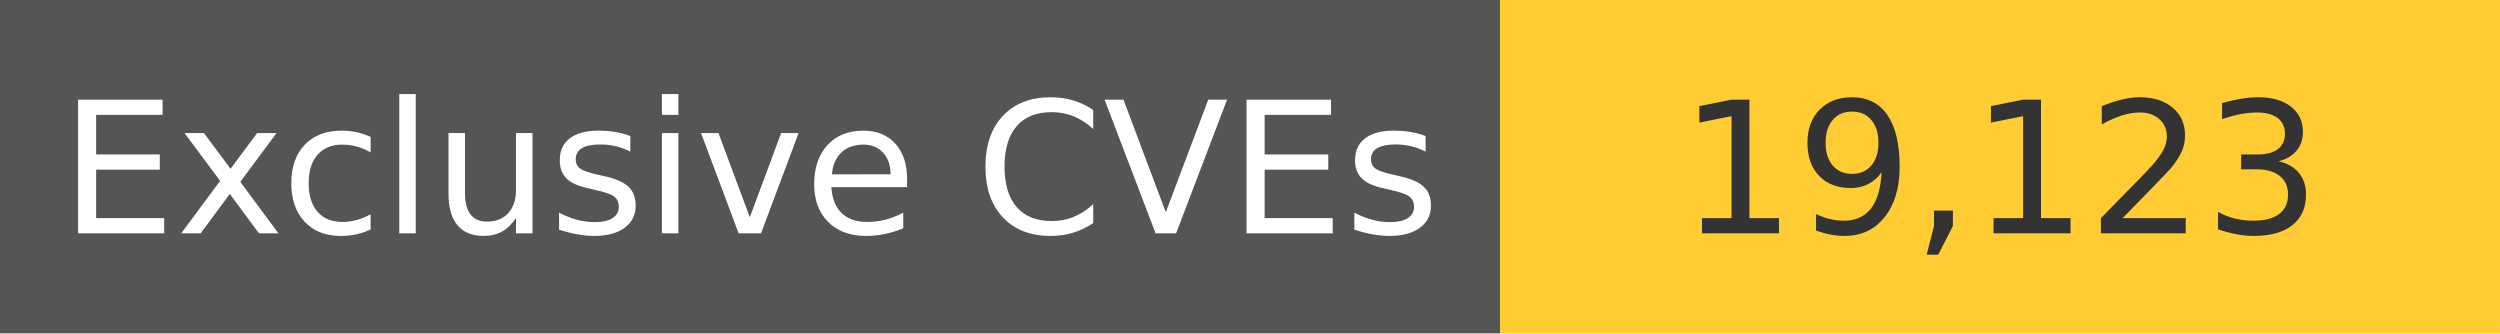
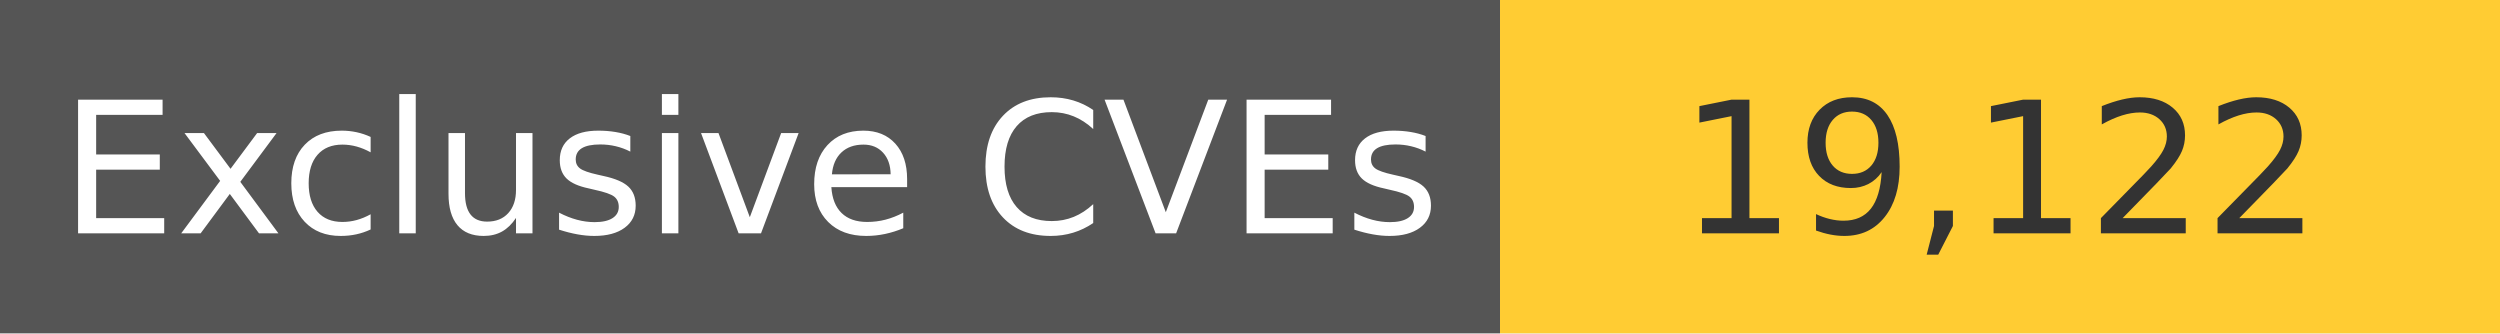
<svg xmlns="http://www.w3.org/2000/svg" width="150" height="20" role="img">
  <linearGradient id="s" x2="0" y2="100%">
    <stop offset="0" stop-color="#bbb" stop-opacity=".1" />
    <stop offset="1" stop-opacity=".1" />
  </linearGradient>
  <g>
    <rect width="90" height="20" fill="#555" />
    <rect x="90" width="267" height="20" fill="#ffcc33" />
  </g>
  <g fill="#fff" text-anchor="middle" font-family="Verdana,Geneva,DejaVu Sans,sans-serif" text-rendering="geometricPrecision" font-size="110">
    <text x="450" y="140" transform="scale(.1)" fill="#fff">
            Exclusive CVEs
        </text>
    <text x="1200" y="140" transform="scale(.1)" fill="#333">
-             19,123
+             19,122
        </text>
  </g>
</svg>
